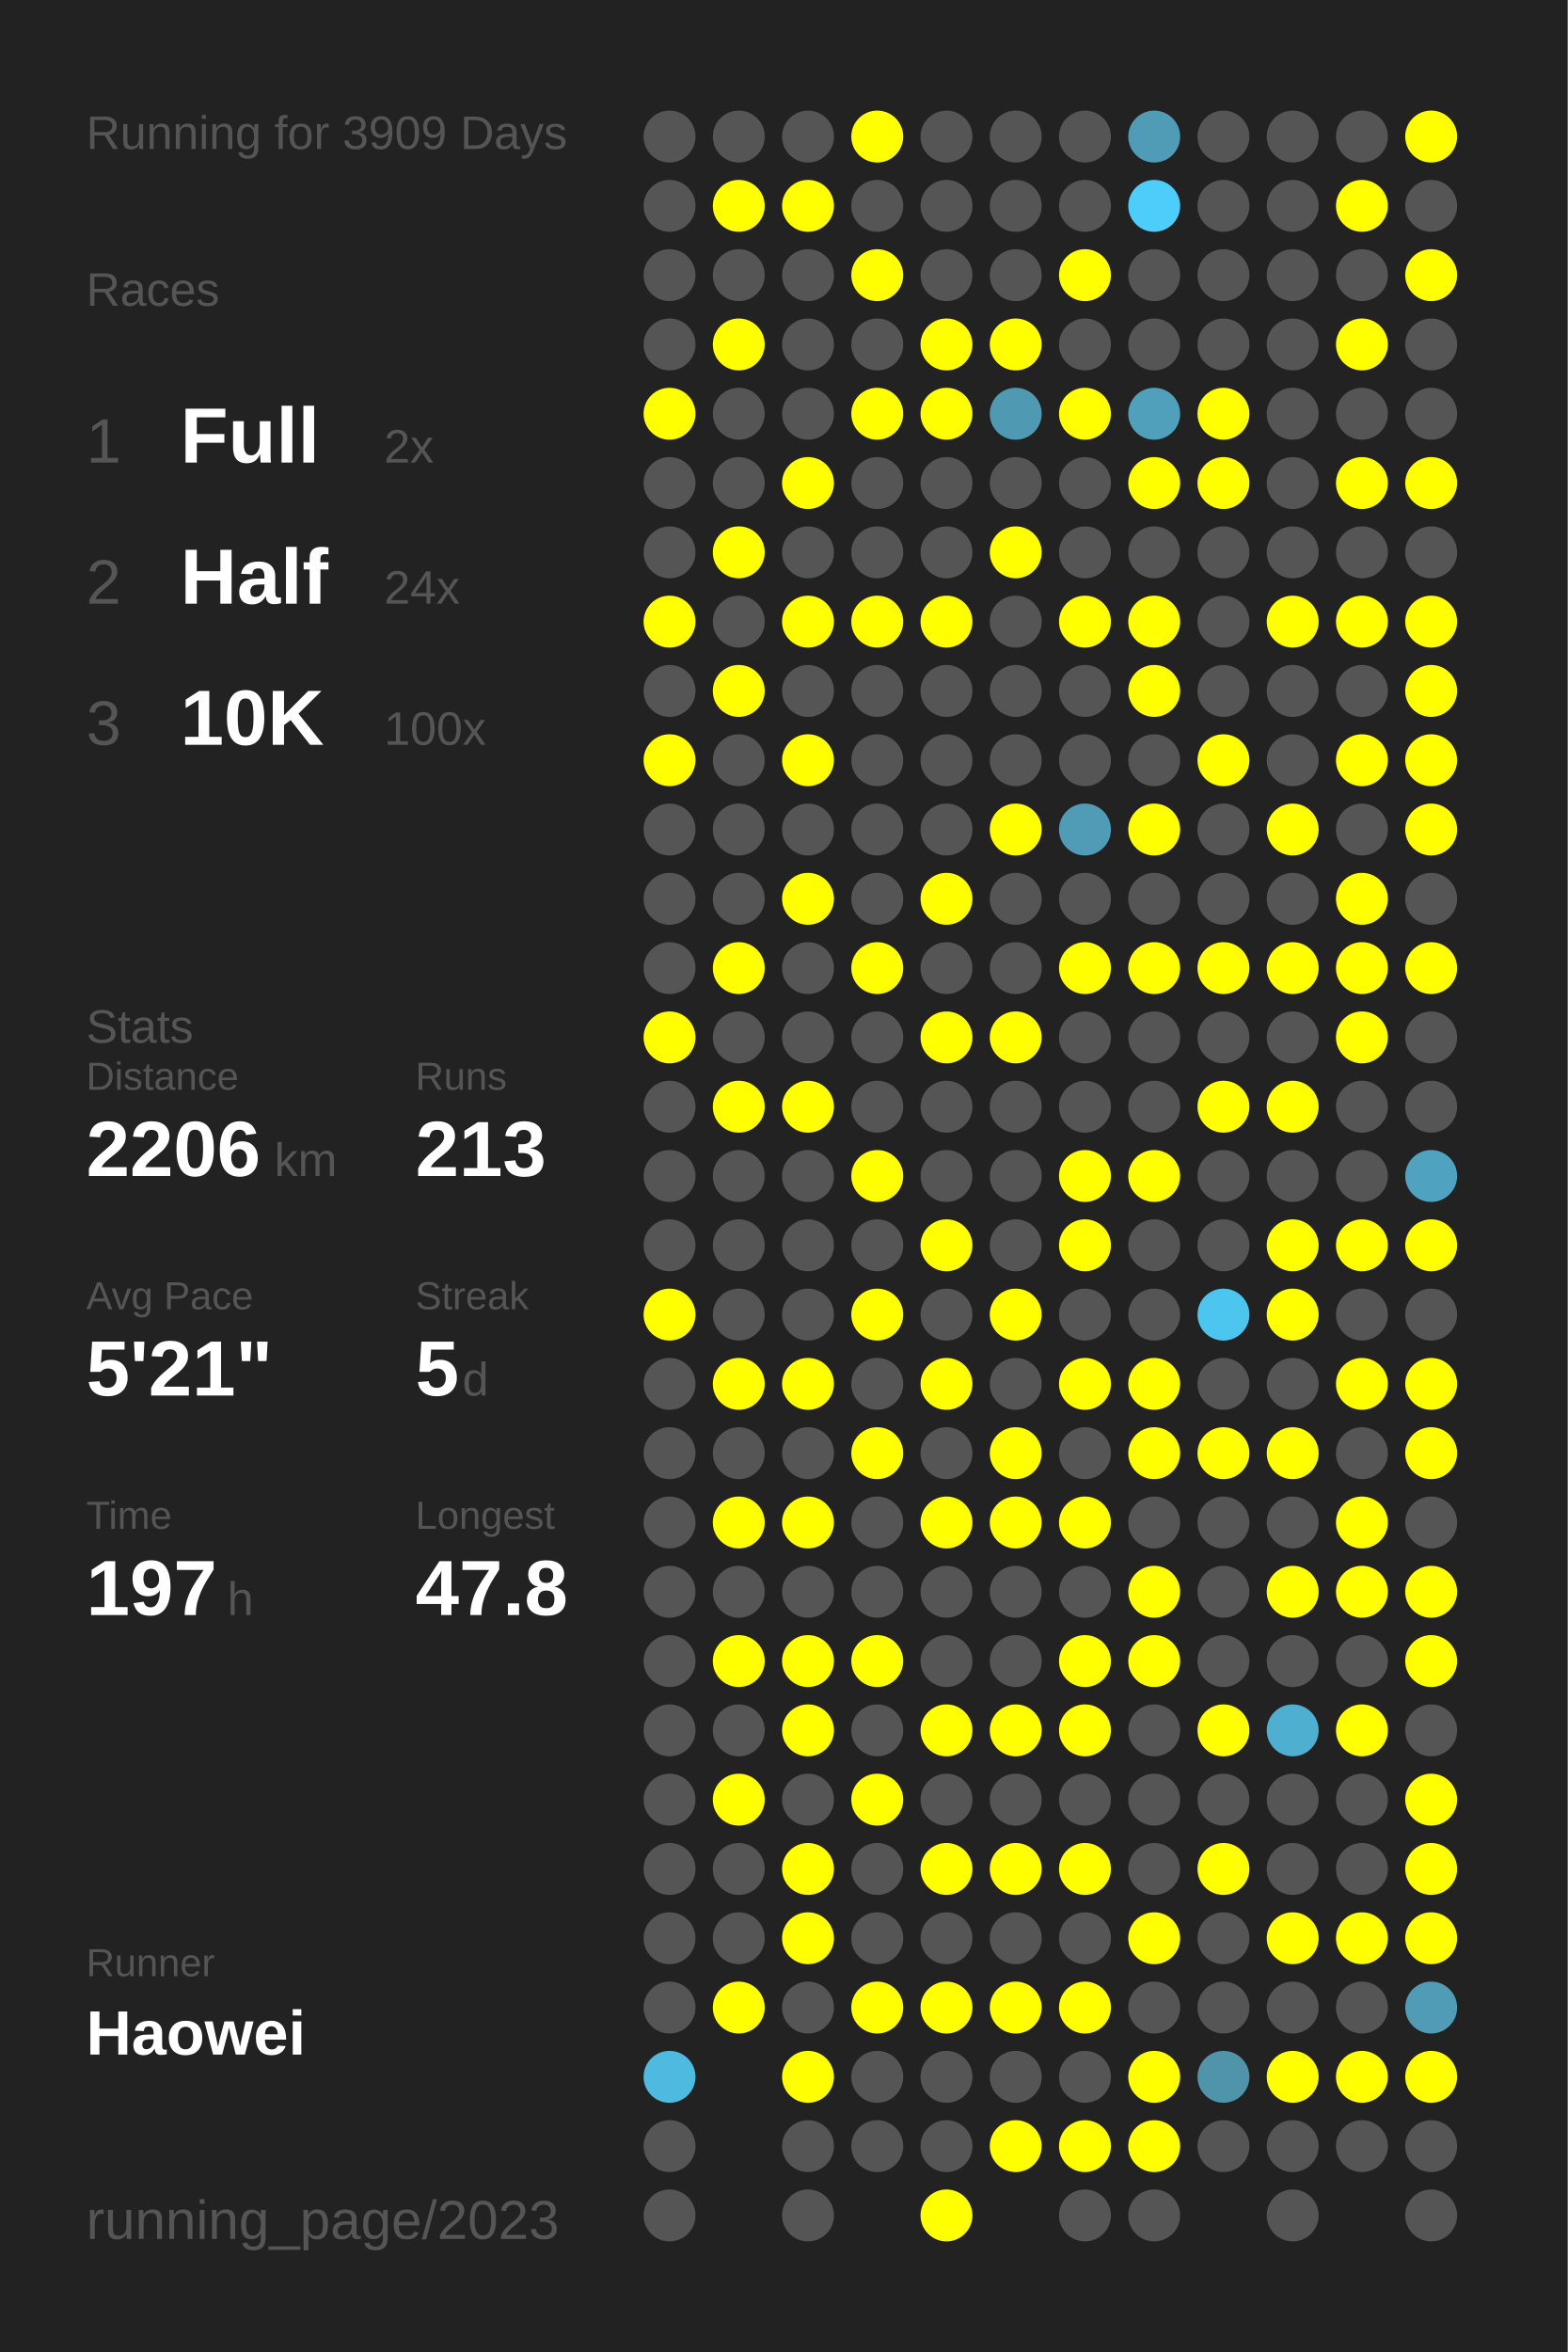
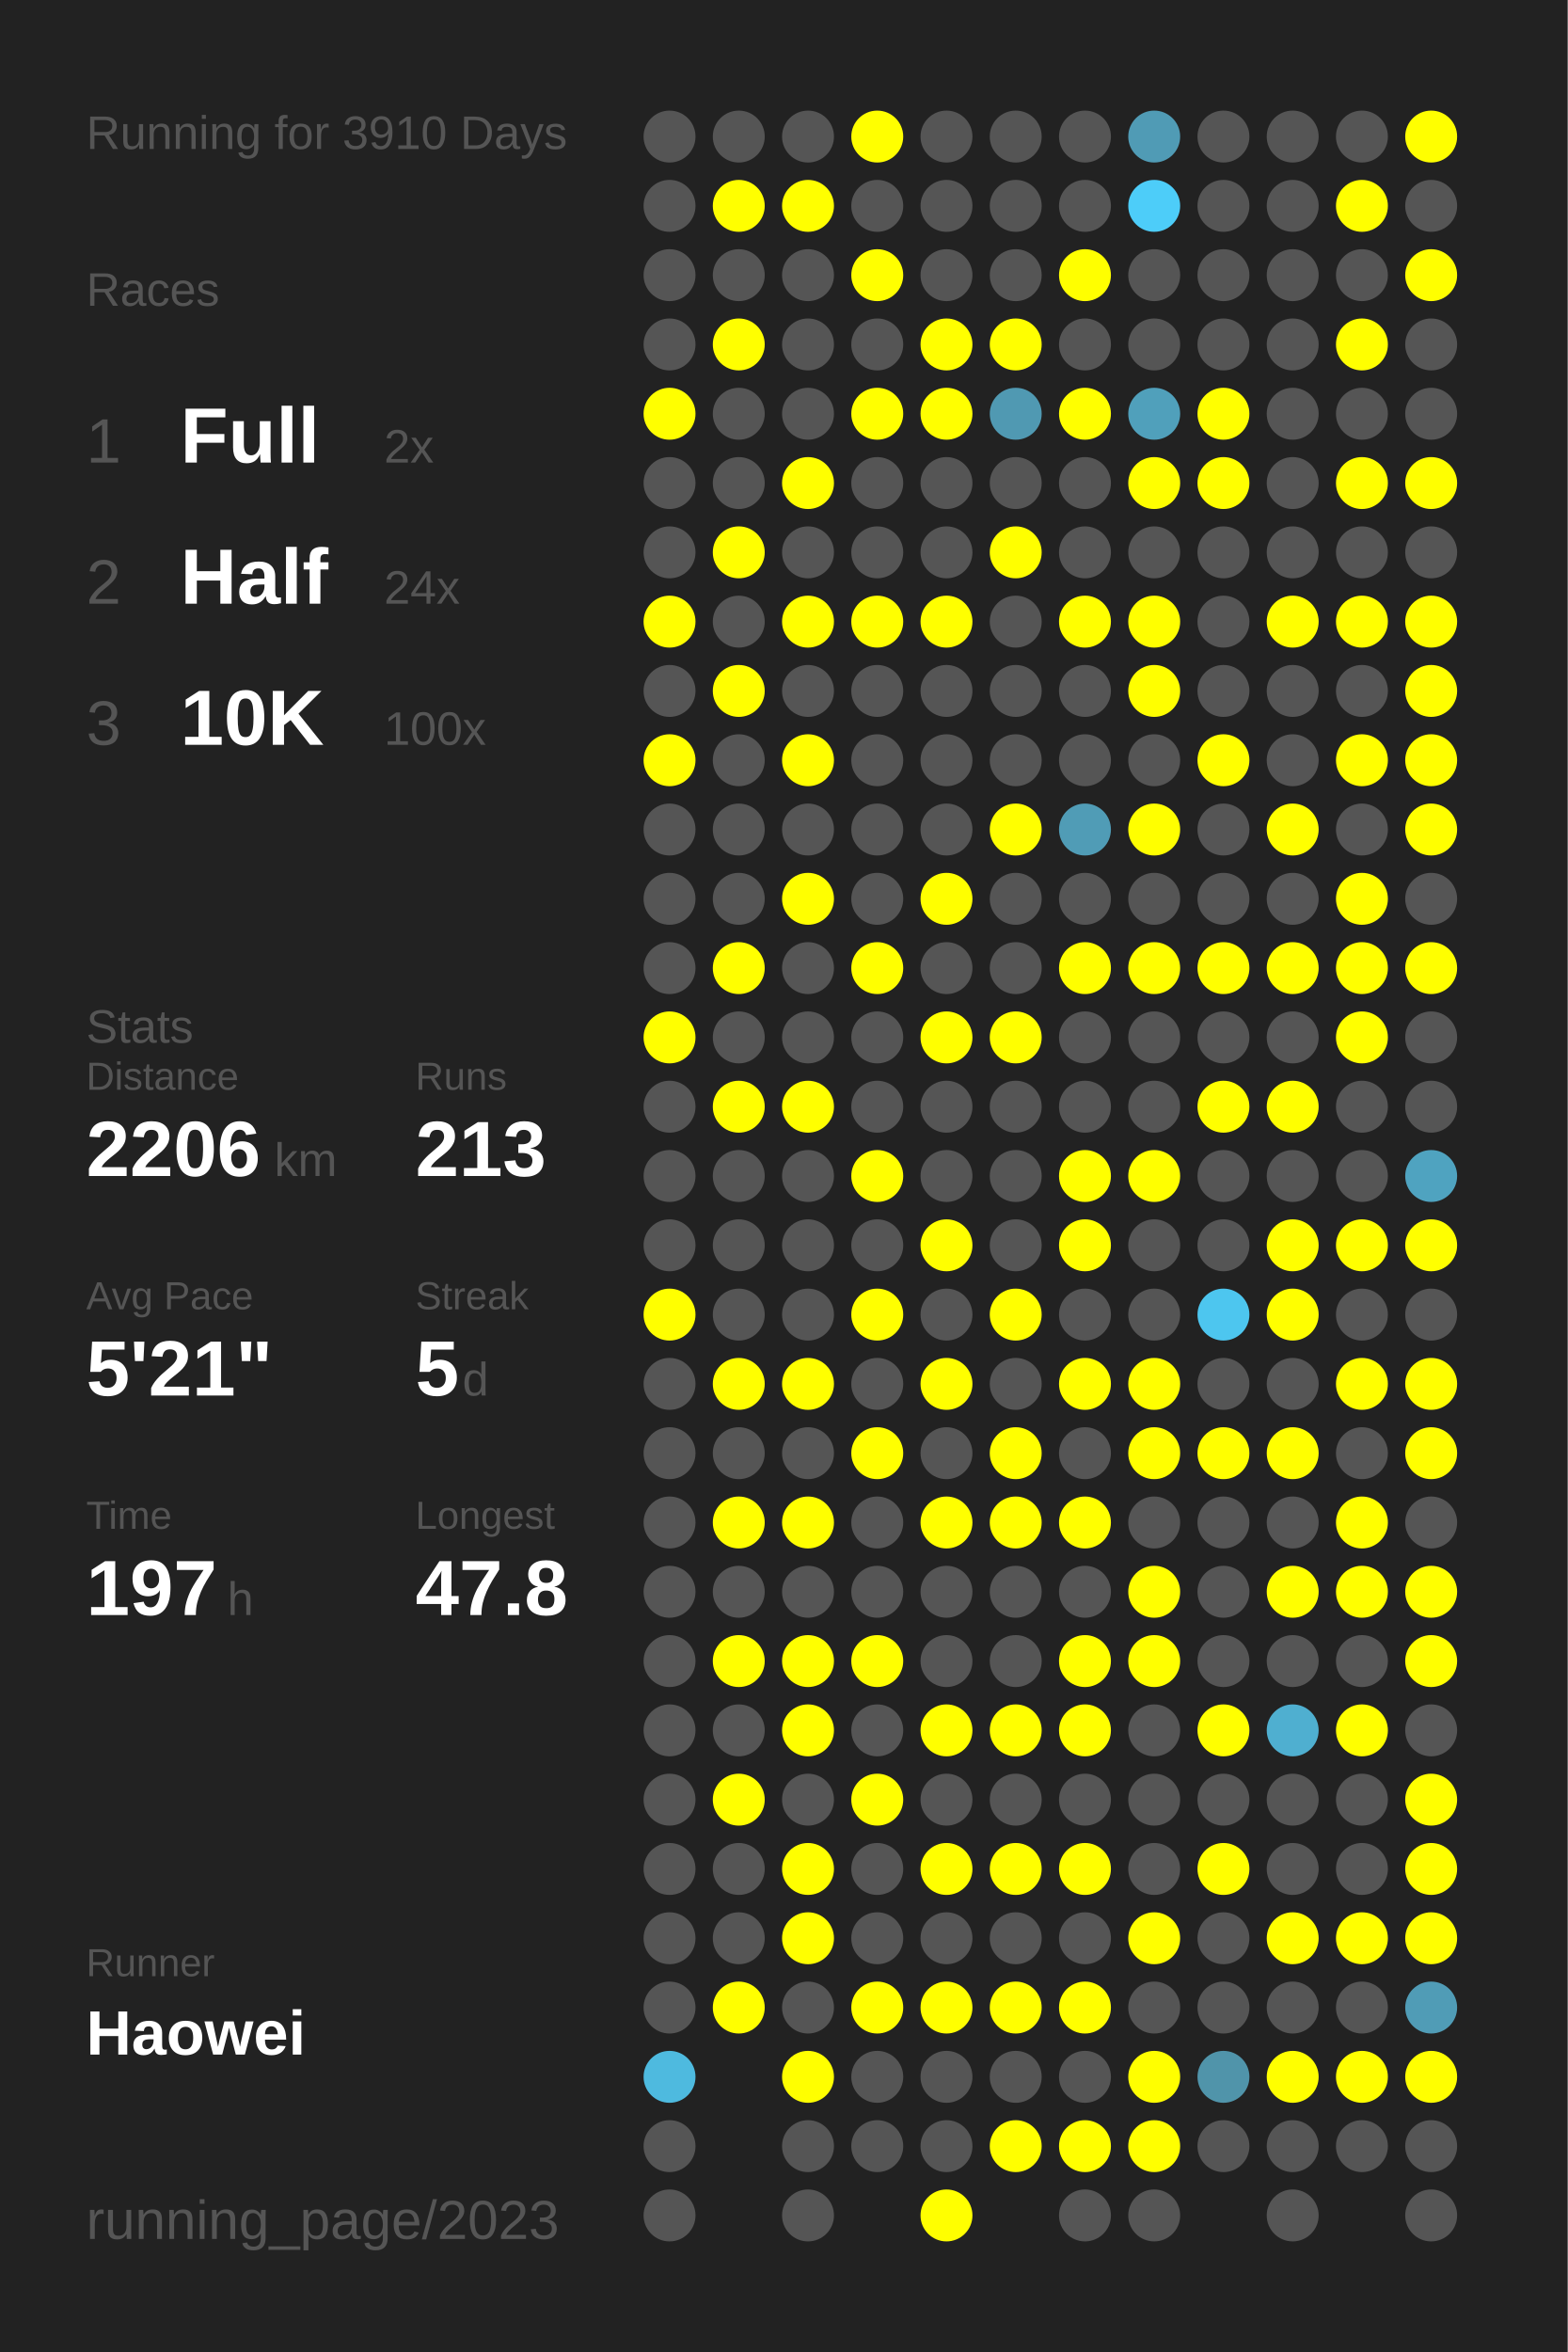
<svg xmlns="http://www.w3.org/2000/svg" baseProfile="full" height="300mm" version="1.1" viewBox="0,0,200,300" width="200mm">
  <defs />
  <rect fill="#222222" height="300" width="200" x="0" y="0" />
-   <text fill="#555555" style="font-size:6px; font-family:Arial;" x="11" y="19">Running for 3909 Days</text>
+   <text fill="#555555" style="font-size:6px; font-family:Arial;" x="11" y="19">Running for 3910 Days</text>
  <text fill="#555555" style="font-size:6px; font-family:Arial;" x="11" y="39">Races</text>
  <text fill="#555555" style="font-size:8px; font-family:Arial;" x="11" y="59">1</text>
  <text fill="#FFFFFF" style="font-size:10px; font-family:Arial; font-weight:bold;" x="23" y="59">Full</text>
  <text fill="#555555" style="font-size:6px; font-family:Arial;" x="49" y="59">2x</text>
  <text fill="#555555" style="font-size:8px; font-family:Arial;" x="11" y="77">2</text>
  <text fill="#FFFFFF" style="font-size:10px; font-family:Arial; font-weight:bold;" x="23" y="77">Half</text>
  <text fill="#555555" style="font-size:6px; font-family:Arial;" x="49" y="77">24x</text>
  <text fill="#555555" style="font-size:8px; font-family:Arial;" x="11" y="95">3</text>
  <text fill="#FFFFFF" style="font-size:10px; font-family:Arial; font-weight:bold;" x="23" y="95">10K</text>
  <text fill="#555555" style="font-size:6px; font-family:Arial;" x="49" y="95">100x</text>
  <text fill="#555555" style="font-size:6px; font-family:Arial;" x="11" y="133">Stats</text>
  <text fill="#555555" style="font-size:5px; font-family:Arial;" x="11" y="139">Distance</text>
  <text fill="#FFFFFF" style="font-size:10px; font-family:Arial; font-weight:bold;" x="11" y="150">2206</text>
  <text fill="#555555" style="font-size:6px; font-family:Arial;" x="35" y="150">km</text>
  <text fill="#555555" style="font-size:5px; font-family:Arial;" x="53" y="139">Runs</text>
  <text fill="#FFFFFF" style="font-size:10px; font-family:Arial; font-weight:bold;" x="53" y="150">213</text>
  <text fill="#555555" style="font-size:5px; font-family:Arial;" x="11" y="167">Avg Pace</text>
  <text fill="#FFFFFF" style="font-size:10px; font-family:Arial; font-weight:bold;" x="11" y="178">5'21"</text>
  <text fill="#555555" style="font-size:5px; font-family:Arial;" x="53" y="167">Streak</text>
  <text fill="#FFFFFF" style="font-size:10px; font-family:Arial; font-weight:bold;" x="53" y="178">5</text>
  <text fill="#555555" style="font-size:6px; font-family:Arial;" x="59" y="178">d</text>
  <text fill="#555555" style="font-size:5px; font-family:Arial;" x="11" y="195">Time</text>
  <text fill="#FFFFFF" style="font-size:10px; font-family:Arial; font-weight:bold;" x="11" y="206">197</text>
  <text fill="#555555" style="font-size:6px; font-family:Arial;" x="29" y="206">h</text>
  <text fill="#555555" style="font-size:5px; font-family:Arial;" x="53" y="195">Longest</text>
  <text fill="#FFFFFF" style="font-size:10px; font-family:Arial; font-weight:bold;" x="53" y="206">47.8</text>
  <text fill="#555555" style="font-size:5px; font-family:Arial;" x="11" y="252.065">Runner</text>
  <text fill="#FFFFFF" style="font-size:8px; font-family:Arial; font-weight:bold;" x="11" y="262.065">Haowei</text>
  <text fill="#555555" style="font-size:7px; font-family:Arial;" x="11" y="285.581">running_page/2023</text>
  <circle cx="85.417" cy="17.419" fill="#555555" r="3.312" />
  <circle cx="85.417" cy="26.258" fill="#555555" r="3.312" />
  <circle cx="85.417" cy="35.097" fill="#555555" r="3.312" />
  <circle cx="85.417" cy="43.935" fill="#555555" r="3.312" />
  <circle cx="85.417" cy="52.774" fill="#FFFF00" r="3.312" />
  <circle cx="85.417" cy="61.613" fill="#555555" r="3.312" />
  <circle cx="85.417" cy="70.452" fill="#555555" r="3.312" />
  <circle cx="85.417" cy="79.29" fill="#FFFF00" r="3.312" />
  <circle cx="85.417" cy="88.129" fill="#555555" r="3.312" />
  <circle cx="85.417" cy="96.968" fill="#FFFF00" r="3.312" />
  <circle cx="85.417" cy="105.806" fill="#555555" r="3.312" />
  <circle cx="85.417" cy="114.645" fill="#555555" r="3.312" />
  <circle cx="85.417" cy="123.484" fill="#555555" r="3.312" />
  <circle cx="85.417" cy="132.323" fill="#FFFF00" r="3.312" />
  <circle cx="85.417" cy="141.161" fill="#555555" r="3.312" />
  <circle cx="85.417" cy="150" fill="#555555" r="3.312" />
  <circle cx="85.417" cy="158.839" fill="#555555" r="3.312" />
  <circle cx="85.417" cy="167.677" fill="#FFFF00" r="3.312" />
  <circle cx="85.417" cy="176.516" fill="#555555" r="3.312" />
  <circle cx="85.417" cy="185.355" fill="#555555" r="3.312" />
  <circle cx="85.417" cy="194.194" fill="#555555" r="3.312" />
  <circle cx="85.417" cy="203.032" fill="#555555" r="3.312" />
  <circle cx="85.417" cy="211.871" fill="#555555" r="3.312" />
  <circle cx="85.417" cy="220.71" fill="#555555" r="3.312" />
  <circle cx="85.417" cy="229.548" fill="#555555" r="3.312" />
  <circle cx="85.417" cy="238.387" fill="#555555" r="3.312" />
  <circle cx="85.417" cy="247.226" fill="#555555" r="3.312" />
  <circle cx="85.417" cy="256.065" fill="#555555" r="3.312" />
  <circle cx="85.417" cy="264.903" fill="#4ebadf" r="3.312" />
  <circle cx="85.417" cy="273.742" fill="#555555" r="3.312" />
  <circle cx="85.417" cy="282.581" fill="#555555" r="3.312" />
  <circle cx="94.25" cy="17.419" fill="#555555" r="3.312" />
  <circle cx="94.25" cy="26.258" fill="#FFFF00" r="3.312" />
  <circle cx="94.25" cy="35.097" fill="#555555" r="3.312" />
  <circle cx="94.25" cy="43.935" fill="#FFFF00" r="3.312" />
  <circle cx="94.25" cy="52.774" fill="#555555" r="3.312" />
  <circle cx="94.25" cy="61.613" fill="#555555" r="3.312" />
  <circle cx="94.25" cy="70.452" fill="#FFFF00" r="3.312" />
  <circle cx="94.25" cy="79.29" fill="#555555" r="3.312" />
  <circle cx="94.25" cy="88.129" fill="#FFFF00" r="3.312" />
  <circle cx="94.25" cy="96.968" fill="#555555" r="3.312" />
  <circle cx="94.25" cy="105.806" fill="#555555" r="3.312" />
  <circle cx="94.25" cy="114.645" fill="#555555" r="3.312" />
  <circle cx="94.25" cy="123.484" fill="#FFFF00" r="3.312" />
  <circle cx="94.25" cy="132.323" fill="#555555" r="3.312" />
  <circle cx="94.25" cy="141.161" fill="#FFFF00" r="3.312" />
  <circle cx="94.25" cy="150" fill="#555555" r="3.312" />
  <circle cx="94.25" cy="158.839" fill="#555555" r="3.312" />
  <circle cx="94.25" cy="167.677" fill="#555555" r="3.312" />
  <circle cx="94.25" cy="176.516" fill="#FFFF00" r="3.312" />
  <circle cx="94.25" cy="185.355" fill="#555555" r="3.312" />
  <circle cx="94.25" cy="194.194" fill="#FFFF00" r="3.312" />
  <circle cx="94.25" cy="203.032" fill="#555555" r="3.312" />
  <circle cx="94.25" cy="211.871" fill="#FFFF00" r="3.312" />
  <circle cx="94.25" cy="220.71" fill="#555555" r="3.312" />
  <circle cx="94.25" cy="229.548" fill="#FFFF00" r="3.312" />
  <circle cx="94.25" cy="238.387" fill="#555555" r="3.312" />
  <circle cx="94.25" cy="247.226" fill="#555555" r="3.312" />
  <circle cx="94.25" cy="256.065" fill="#FFFF00" r="3.312" />
  <circle cx="103.083" cy="17.419" fill="#555555" r="3.312" />
  <circle cx="103.083" cy="26.258" fill="#FFFF00" r="3.312" />
  <circle cx="103.083" cy="35.097" fill="#555555" r="3.312" />
  <circle cx="103.083" cy="43.935" fill="#555555" r="3.312" />
  <circle cx="103.083" cy="52.774" fill="#555555" r="3.312" />
  <circle cx="103.083" cy="61.613" fill="#FFFF00" r="3.312" />
  <circle cx="103.083" cy="70.452" fill="#555555" r="3.312" />
  <circle cx="103.083" cy="79.29" fill="#FFFF00" r="3.312" />
  <circle cx="103.083" cy="88.129" fill="#555555" r="3.312" />
  <circle cx="103.083" cy="96.968" fill="#FFFF00" r="3.312" />
  <circle cx="103.083" cy="105.806" fill="#555555" r="3.312" />
  <circle cx="103.083" cy="114.645" fill="#FFFF00" r="3.312" />
  <circle cx="103.083" cy="123.484" fill="#555555" r="3.312" />
  <circle cx="103.083" cy="132.323" fill="#555555" r="3.312" />
  <circle cx="103.083" cy="141.161" fill="#FFFF00" r="3.312" />
  <circle cx="103.083" cy="150" fill="#555555" r="3.312" />
  <circle cx="103.083" cy="158.839" fill="#555555" r="3.312" />
  <circle cx="103.083" cy="167.677" fill="#555555" r="3.312" />
  <circle cx="103.083" cy="176.516" fill="#FFFF00" r="3.312" />
  <circle cx="103.083" cy="185.355" fill="#555555" r="3.312" />
  <circle cx="103.083" cy="194.194" fill="#FFFF00" r="3.312" />
  <circle cx="103.083" cy="203.032" fill="#555555" r="3.312" />
  <circle cx="103.083" cy="211.871" fill="#FFFF00" r="3.312" />
  <circle cx="103.083" cy="220.71" fill="#FFFF00" r="3.312" />
  <circle cx="103.083" cy="229.548" fill="#555555" r="3.312" />
  <circle cx="103.083" cy="238.387" fill="#FFFF00" r="3.312" />
  <circle cx="103.083" cy="247.226" fill="#FFFF00" r="3.312" />
  <circle cx="103.083" cy="256.065" fill="#555555" r="3.312" />
  <circle cx="103.083" cy="264.903" fill="#FFFF00" r="3.312" />
  <circle cx="103.083" cy="273.742" fill="#555555" r="3.312" />
  <circle cx="103.083" cy="282.581" fill="#555555" r="3.312" />
  <circle cx="111.917" cy="17.419" fill="#FFFF00" r="3.312" />
  <circle cx="111.917" cy="26.258" fill="#555555" r="3.312" />
  <circle cx="111.917" cy="35.097" fill="#FFFF00" r="3.312" />
  <circle cx="111.917" cy="43.935" fill="#555555" r="3.312" />
  <circle cx="111.917" cy="52.774" fill="#FFFF00" r="3.312" />
  <circle cx="111.917" cy="61.613" fill="#555555" r="3.312" />
  <circle cx="111.917" cy="70.452" fill="#555555" r="3.312" />
  <circle cx="111.917" cy="79.29" fill="#FFFF00" r="3.312" />
  <circle cx="111.917" cy="88.129" fill="#555555" r="3.312" />
  <circle cx="111.917" cy="96.968" fill="#555555" r="3.312" />
  <circle cx="111.917" cy="105.806" fill="#555555" r="3.312" />
  <circle cx="111.917" cy="114.645" fill="#555555" r="3.312" />
  <circle cx="111.917" cy="123.484" fill="#FFFF00" r="3.312" />
  <circle cx="111.917" cy="132.323" fill="#555555" r="3.312" />
  <circle cx="111.917" cy="141.161" fill="#555555" r="3.312" />
  <circle cx="111.917" cy="150" fill="#FFFF00" r="3.312" />
  <circle cx="111.917" cy="158.839" fill="#555555" r="3.312" />
  <circle cx="111.917" cy="167.677" fill="#FFFF00" r="3.312" />
  <circle cx="111.917" cy="176.516" fill="#555555" r="3.312" />
  <circle cx="111.917" cy="185.355" fill="#FFFF00" r="3.312" />
  <circle cx="111.917" cy="194.194" fill="#555555" r="3.312" />
  <circle cx="111.917" cy="203.032" fill="#555555" r="3.312" />
  <circle cx="111.917" cy="211.871" fill="#FFFF00" r="3.312" />
  <circle cx="111.917" cy="220.71" fill="#555555" r="3.312" />
  <circle cx="111.917" cy="229.548" fill="#FFFF00" r="3.312" />
  <circle cx="111.917" cy="238.387" fill="#555555" r="3.312" />
  <circle cx="111.917" cy="247.226" fill="#555555" r="3.312" />
  <circle cx="111.917" cy="256.065" fill="#FFFF00" r="3.312" />
  <circle cx="111.917" cy="264.903" fill="#555555" r="3.312" />
  <circle cx="111.917" cy="273.742" fill="#555555" r="3.312" />
  <circle cx="120.75" cy="17.419" fill="#555555" r="3.312" />
  <circle cx="120.75" cy="26.258" fill="#555555" r="3.312" />
  <circle cx="120.75" cy="35.097" fill="#555555" r="3.312" />
  <circle cx="120.75" cy="43.935" fill="#FFFF00" r="3.312" />
  <circle cx="120.75" cy="52.774" fill="#FFFF00" r="3.312" />
  <circle cx="120.75" cy="61.613" fill="#555555" r="3.312" />
  <circle cx="120.75" cy="70.452" fill="#555555" r="3.312" />
  <circle cx="120.75" cy="79.29" fill="#FFFF00" r="3.312" />
  <circle cx="120.75" cy="88.129" fill="#555555" r="3.312" />
  <circle cx="120.75" cy="96.968" fill="#555555" r="3.312" />
  <circle cx="120.75" cy="105.806" fill="#555555" r="3.312" />
  <circle cx="120.75" cy="114.645" fill="#FFFF00" r="3.312" />
  <circle cx="120.75" cy="123.484" fill="#555555" r="3.312" />
  <circle cx="120.75" cy="132.323" fill="#FFFF00" r="3.312" />
  <circle cx="120.75" cy="141.161" fill="#555555" r="3.312" />
  <circle cx="120.75" cy="150" fill="#555555" r="3.312" />
  <circle cx="120.75" cy="158.839" fill="#FFFF00" r="3.312" />
  <circle cx="120.75" cy="167.677" fill="#555555" r="3.312" />
  <circle cx="120.75" cy="176.516" fill="#FFFF00" r="3.312" />
  <circle cx="120.75" cy="185.355" fill="#555555" r="3.312" />
  <circle cx="120.75" cy="194.194" fill="#FFFF00" r="3.312" />
  <circle cx="120.75" cy="203.032" fill="#555555" r="3.312" />
  <circle cx="120.75" cy="211.871" fill="#555555" r="3.312" />
  <circle cx="120.75" cy="220.71" fill="#FFFF00" r="3.312" />
  <circle cx="120.75" cy="229.548" fill="#555555" r="3.312" />
  <circle cx="120.75" cy="238.387" fill="#FFFF00" r="3.312" />
  <circle cx="120.75" cy="247.226" fill="#555555" r="3.312" />
  <circle cx="120.75" cy="256.065" fill="#FFFF00" r="3.312" />
  <circle cx="120.75" cy="264.903" fill="#555555" r="3.312" />
  <circle cx="120.75" cy="273.742" fill="#555555" r="3.312" />
  <circle cx="120.75" cy="282.581" fill="#FFFF00" r="3.312" />
  <circle cx="129.583" cy="17.419" fill="#555555" r="3.312" />
  <circle cx="129.583" cy="26.258" fill="#555555" r="3.312" />
  <circle cx="129.583" cy="35.097" fill="#555555" r="3.312" />
  <circle cx="129.583" cy="43.935" fill="#FFFF00" r="3.312" />
  <circle cx="129.583" cy="52.774" fill="#5099b2" r="3.312" />
  <circle cx="129.583" cy="61.613" fill="#555555" r="3.312" />
  <circle cx="129.583" cy="70.452" fill="#FFFF00" r="3.312" />
  <circle cx="129.583" cy="79.29" fill="#555555" r="3.312" />
  <circle cx="129.583" cy="88.129" fill="#555555" r="3.312" />
  <circle cx="129.583" cy="96.968" fill="#555555" r="3.312" />
  <circle cx="129.583" cy="105.806" fill="#FFFF00" r="3.312" />
  <circle cx="129.583" cy="114.645" fill="#555555" r="3.312" />
  <circle cx="129.583" cy="123.484" fill="#555555" r="3.312" />
  <circle cx="129.583" cy="132.323" fill="#FFFF00" r="3.312" />
  <circle cx="129.583" cy="141.161" fill="#555555" r="3.312" />
  <circle cx="129.583" cy="150" fill="#555555" r="3.312" />
  <circle cx="129.583" cy="158.839" fill="#555555" r="3.312" />
  <circle cx="129.583" cy="167.677" fill="#FFFF00" r="3.312" />
  <circle cx="129.583" cy="176.516" fill="#555555" r="3.312" />
  <circle cx="129.583" cy="185.355" fill="#FFFF00" r="3.312" />
  <circle cx="129.583" cy="194.194" fill="#FFFF00" r="3.312" />
  <circle cx="129.583" cy="203.032" fill="#555555" r="3.312" />
  <circle cx="129.583" cy="211.871" fill="#555555" r="3.312" />
  <circle cx="129.583" cy="220.71" fill="#FFFF00" r="3.312" />
  <circle cx="129.583" cy="229.548" fill="#555555" r="3.312" />
  <circle cx="129.583" cy="238.387" fill="#FFFF00" r="3.312" />
  <circle cx="129.583" cy="247.226" fill="#555555" r="3.312" />
  <circle cx="129.583" cy="256.065" fill="#FFFF00" r="3.312" />
  <circle cx="129.583" cy="264.903" fill="#555555" r="3.312" />
  <circle cx="129.583" cy="273.742" fill="#FFFF00" r="3.312" />
  <circle cx="138.417" cy="17.419" fill="#555555" r="3.312" />
  <circle cx="138.417" cy="26.258" fill="#555555" r="3.312" />
  <circle cx="138.417" cy="35.097" fill="#FFFF00" r="3.312" />
  <circle cx="138.417" cy="43.935" fill="#555555" r="3.312" />
  <circle cx="138.417" cy="52.774" fill="#FFFF00" r="3.312" />
  <circle cx="138.417" cy="61.613" fill="#555555" r="3.312" />
  <circle cx="138.417" cy="70.452" fill="#555555" r="3.312" />
  <circle cx="138.417" cy="79.29" fill="#FFFF00" r="3.312" />
  <circle cx="138.417" cy="88.129" fill="#555555" r="3.312" />
  <circle cx="138.417" cy="96.968" fill="#555555" r="3.312" />
  <circle cx="138.417" cy="105.806" fill="#509cb6" r="3.312" />
  <circle cx="138.417" cy="114.645" fill="#555555" r="3.312" />
  <circle cx="138.417" cy="123.484" fill="#FFFF00" r="3.312" />
  <circle cx="138.417" cy="132.323" fill="#555555" r="3.312" />
  <circle cx="138.417" cy="141.161" fill="#555555" r="3.312" />
  <circle cx="138.417" cy="150" fill="#FFFF00" r="3.312" />
  <circle cx="138.417" cy="158.839" fill="#FFFF00" r="3.312" />
  <circle cx="138.417" cy="167.677" fill="#555555" r="3.312" />
  <circle cx="138.417" cy="176.516" fill="#FFFF00" r="3.312" />
  <circle cx="138.417" cy="185.355" fill="#555555" r="3.312" />
  <circle cx="138.417" cy="194.194" fill="#FFFF00" r="3.312" />
  <circle cx="138.417" cy="203.032" fill="#555555" r="3.312" />
  <circle cx="138.417" cy="211.871" fill="#FFFF00" r="3.312" />
  <circle cx="138.417" cy="220.71" fill="#FFFF00" r="3.312" />
  <circle cx="138.417" cy="229.548" fill="#555555" r="3.312" />
  <circle cx="138.417" cy="238.387" fill="#FFFF00" r="3.312" />
  <circle cx="138.417" cy="247.226" fill="#555555" r="3.312" />
  <circle cx="138.417" cy="256.065" fill="#FFFF00" r="3.312" />
  <circle cx="138.417" cy="264.903" fill="#555555" r="3.312" />
  <circle cx="138.417" cy="273.742" fill="#FFFF00" r="3.312" />
  <circle cx="138.417" cy="282.581" fill="#555555" r="3.312" />
  <circle cx="147.25" cy="17.419" fill="#509bb5" r="3.312" />
  <circle cx="147.25" cy="26.258" fill="#4dcdf9" r="3.312" />
  <circle cx="147.25" cy="35.097" fill="#555555" r="3.312" />
  <circle cx="147.25" cy="43.935" fill="#555555" r="3.312" />
  <circle cx="147.25" cy="52.774" fill="#50a0bb" r="3.312" />
  <circle cx="147.25" cy="61.613" fill="#FFFF00" r="3.312" />
  <circle cx="147.25" cy="70.452" fill="#555555" r="3.312" />
  <circle cx="147.25" cy="79.29" fill="#FFFF00" r="3.312" />
  <circle cx="147.25" cy="88.129" fill="#FFFF00" r="3.312" />
  <circle cx="147.25" cy="96.968" fill="#555555" r="3.312" />
  <circle cx="147.25" cy="105.806" fill="#FFFF00" r="3.312" />
  <circle cx="147.25" cy="114.645" fill="#555555" r="3.312" />
  <circle cx="147.25" cy="123.484" fill="#FFFF00" r="3.312" />
  <circle cx="147.25" cy="132.323" fill="#555555" r="3.312" />
  <circle cx="147.25" cy="141.161" fill="#555555" r="3.312" />
  <circle cx="147.25" cy="150" fill="#FFFF00" r="3.312" />
  <circle cx="147.25" cy="158.839" fill="#555555" r="3.312" />
  <circle cx="147.25" cy="167.677" fill="#555555" r="3.312" />
  <circle cx="147.25" cy="176.516" fill="#FFFF00" r="3.312" />
  <circle cx="147.25" cy="185.355" fill="#FFFF00" r="3.312" />
  <circle cx="147.25" cy="194.194" fill="#555555" r="3.312" />
  <circle cx="147.25" cy="203.032" fill="#FFFF00" r="3.312" />
  <circle cx="147.25" cy="211.871" fill="#FFFF00" r="3.312" />
  <circle cx="147.25" cy="220.71" fill="#555555" r="3.312" />
  <circle cx="147.25" cy="229.548" fill="#555555" r="3.312" />
  <circle cx="147.25" cy="238.387" fill="#555555" r="3.312" />
  <circle cx="147.25" cy="247.226" fill="#FFFF00" r="3.312" />
  <circle cx="147.25" cy="256.065" fill="#555555" r="3.312" />
  <circle cx="147.25" cy="264.903" fill="#FFFF00" r="3.312" />
  <circle cx="147.25" cy="273.742" fill="#FFFF00" r="3.312" />
  <circle cx="147.25" cy="282.581" fill="#555555" r="3.312" />
  <circle cx="156.083" cy="17.419" fill="#555555" r="3.312" />
  <circle cx="156.083" cy="26.258" fill="#555555" r="3.312" />
  <circle cx="156.083" cy="35.097" fill="#555555" r="3.312" />
  <circle cx="156.083" cy="43.935" fill="#555555" r="3.312" />
  <circle cx="156.083" cy="52.774" fill="#FFFF00" r="3.312" />
  <circle cx="156.083" cy="61.613" fill="#FFFF00" r="3.312" />
  <circle cx="156.083" cy="70.452" fill="#555555" r="3.312" />
  <circle cx="156.083" cy="79.29" fill="#555555" r="3.312" />
  <circle cx="156.083" cy="88.129" fill="#555555" r="3.312" />
  <circle cx="156.083" cy="96.968" fill="#FFFF00" r="3.312" />
  <circle cx="156.083" cy="105.806" fill="#555555" r="3.312" />
  <circle cx="156.083" cy="114.645" fill="#555555" r="3.312" />
  <circle cx="156.083" cy="123.484" fill="#FFFF00" r="3.312" />
  <circle cx="156.083" cy="132.323" fill="#555555" r="3.312" />
  <circle cx="156.083" cy="141.161" fill="#FFFF00" r="3.312" />
  <circle cx="156.083" cy="150" fill="#555555" r="3.312" />
  <circle cx="156.083" cy="158.839" fill="#555555" r="3.312" />
  <circle cx="156.083" cy="167.677" fill="#4dc6ef" r="3.312" />
  <circle cx="156.083" cy="176.516" fill="#555555" r="3.312" />
  <circle cx="156.083" cy="185.355" fill="#FFFF00" r="3.312" />
  <circle cx="156.083" cy="194.194" fill="#555555" r="3.312" />
  <circle cx="156.083" cy="203.032" fill="#555555" r="3.312" />
  <circle cx="156.083" cy="211.871" fill="#555555" r="3.312" />
  <circle cx="156.083" cy="220.71" fill="#FFFF00" r="3.312" />
  <circle cx="156.083" cy="229.548" fill="#555555" r="3.312" />
  <circle cx="156.083" cy="238.387" fill="#FFFF00" r="3.312" />
  <circle cx="156.083" cy="247.226" fill="#555555" r="3.312" />
  <circle cx="156.083" cy="256.065" fill="#555555" r="3.312" />
  <circle cx="156.083" cy="264.903" fill="#5094aa" r="3.312" />
  <circle cx="156.083" cy="273.742" fill="#555555" r="3.312" />
  <circle cx="164.917" cy="17.419" fill="#555555" r="3.312" />
  <circle cx="164.917" cy="26.258" fill="#555555" r="3.312" />
  <circle cx="164.917" cy="35.097" fill="#555555" r="3.312" />
  <circle cx="164.917" cy="43.935" fill="#555555" r="3.312" />
  <circle cx="164.917" cy="52.774" fill="#555555" r="3.312" />
  <circle cx="164.917" cy="61.613" fill="#555555" r="3.312" />
  <circle cx="164.917" cy="70.452" fill="#555555" r="3.312" />
  <circle cx="164.917" cy="79.29" fill="#FFFF00" r="3.312" />
  <circle cx="164.917" cy="88.129" fill="#555555" r="3.312" />
  <circle cx="164.917" cy="96.968" fill="#555555" r="3.312" />
  <circle cx="164.917" cy="105.806" fill="#FFFF00" r="3.312" />
  <circle cx="164.917" cy="114.645" fill="#555555" r="3.312" />
  <circle cx="164.917" cy="123.484" fill="#FFFF00" r="3.312" />
  <circle cx="164.917" cy="132.323" fill="#555555" r="3.312" />
  <circle cx="164.917" cy="141.161" fill="#FFFF00" r="3.312" />
  <circle cx="164.917" cy="150" fill="#555555" r="3.312" />
  <circle cx="164.917" cy="158.839" fill="#FFFF00" r="3.312" />
  <circle cx="164.917" cy="167.677" fill="#FFFF00" r="3.312" />
  <circle cx="164.917" cy="176.516" fill="#555555" r="3.312" />
  <circle cx="164.917" cy="185.355" fill="#FFFF00" r="3.312" />
  <circle cx="164.917" cy="194.194" fill="#555555" r="3.312" />
  <circle cx="164.917" cy="203.032" fill="#FFFF00" r="3.312" />
  <circle cx="164.917" cy="211.871" fill="#555555" r="3.312" />
  <circle cx="164.917" cy="220.71" fill="#4fafd0" r="3.312" />
  <circle cx="164.917" cy="229.548" fill="#555555" r="3.312" />
  <circle cx="164.917" cy="238.387" fill="#555555" r="3.312" />
  <circle cx="164.917" cy="247.226" fill="#FFFF00" r="3.312" />
  <circle cx="164.917" cy="256.065" fill="#555555" r="3.312" />
  <circle cx="164.917" cy="264.903" fill="#FFFF00" r="3.312" />
  <circle cx="164.917" cy="273.742" fill="#555555" r="3.312" />
  <circle cx="164.917" cy="282.581" fill="#555555" r="3.312" />
  <circle cx="173.75" cy="17.419" fill="#555555" r="3.312" />
  <circle cx="173.75" cy="26.258" fill="#FFFF00" r="3.312" />
  <circle cx="173.75" cy="35.097" fill="#555555" r="3.312" />
  <circle cx="173.75" cy="43.935" fill="#FFFF00" r="3.312" />
  <circle cx="173.75" cy="52.774" fill="#555555" r="3.312" />
  <circle cx="173.75" cy="61.613" fill="#FFFF00" r="3.312" />
  <circle cx="173.75" cy="70.452" fill="#555555" r="3.312" />
  <circle cx="173.75" cy="79.29" fill="#FFFF00" r="3.312" />
  <circle cx="173.75" cy="88.129" fill="#555555" r="3.312" />
  <circle cx="173.75" cy="96.968" fill="#FFFF00" r="3.312" />
  <circle cx="173.75" cy="105.806" fill="#555555" r="3.312" />
  <circle cx="173.75" cy="114.645" fill="#FFFF00" r="3.312" />
  <circle cx="173.75" cy="123.484" fill="#FFFF00" r="3.312" />
  <circle cx="173.75" cy="132.323" fill="#FFFF00" r="3.312" />
  <circle cx="173.75" cy="141.161" fill="#555555" r="3.312" />
  <circle cx="173.75" cy="150" fill="#555555" r="3.312" />
  <circle cx="173.75" cy="158.839" fill="#FFFF00" r="3.312" />
  <circle cx="173.75" cy="167.677" fill="#555555" r="3.312" />
  <circle cx="173.75" cy="176.516" fill="#FFFF00" r="3.312" />
  <circle cx="173.75" cy="185.355" fill="#555555" r="3.312" />
  <circle cx="173.75" cy="194.194" fill="#FFFF00" r="3.312" />
  <circle cx="173.75" cy="203.032" fill="#FFFF00" r="3.312" />
  <circle cx="173.75" cy="211.871" fill="#555555" r="3.312" />
  <circle cx="173.75" cy="220.71" fill="#FFFF00" r="3.312" />
  <circle cx="173.75" cy="229.548" fill="#555555" r="3.312" />
  <circle cx="173.75" cy="238.387" fill="#555555" r="3.312" />
  <circle cx="173.75" cy="247.226" fill="#FFFF00" r="3.312" />
  <circle cx="173.75" cy="256.065" fill="#555555" r="3.312" />
  <circle cx="173.75" cy="264.903" fill="#FFFF00" r="3.312" />
  <circle cx="173.75" cy="273.742" fill="#555555" r="3.312" />
  <circle cx="182.583" cy="17.419" fill="#FFFF00" r="3.312" />
  <circle cx="182.583" cy="26.258" fill="#555555" r="3.312" />
  <circle cx="182.583" cy="35.097" fill="#FFFF00" r="3.312" />
  <circle cx="182.583" cy="43.935" fill="#555555" r="3.312" />
  <circle cx="182.583" cy="52.774" fill="#555555" r="3.312" />
  <circle cx="182.583" cy="61.613" fill="#FFFF00" r="3.312" />
  <circle cx="182.583" cy="70.452" fill="#555555" r="3.312" />
  <circle cx="182.583" cy="79.29" fill="#FFFF00" r="3.312" />
  <circle cx="182.583" cy="88.129" fill="#FFFF00" r="3.312" />
  <circle cx="182.583" cy="96.968" fill="#FFFF00" r="3.312" />
  <circle cx="182.583" cy="105.806" fill="#FFFF00" r="3.312" />
  <circle cx="182.583" cy="114.645" fill="#555555" r="3.312" />
  <circle cx="182.583" cy="123.484" fill="#FFFF00" r="3.312" />
  <circle cx="182.583" cy="132.323" fill="#555555" r="3.312" />
  <circle cx="182.583" cy="141.161" fill="#555555" r="3.312" />
  <circle cx="182.583" cy="150" fill="#4fa3c0" r="3.312" />
  <circle cx="182.583" cy="158.839" fill="#FFFF00" r="3.312" />
  <circle cx="182.583" cy="167.677" fill="#555555" r="3.312" />
  <circle cx="182.583" cy="176.516" fill="#FFFF00" r="3.312" />
  <circle cx="182.583" cy="185.355" fill="#FFFF00" r="3.312" />
  <circle cx="182.583" cy="194.194" fill="#555555" r="3.312" />
  <circle cx="182.583" cy="203.032" fill="#FFFF00" r="3.312" />
  <circle cx="182.583" cy="211.871" fill="#FFFF00" r="3.312" />
  <circle cx="182.583" cy="220.71" fill="#555555" r="3.312" />
  <circle cx="182.583" cy="229.548" fill="#FFFF00" r="3.312" />
  <circle cx="182.583" cy="238.387" fill="#FFFF00" r="3.312" />
  <circle cx="182.583" cy="247.226" fill="#FFFF00" r="3.312" />
  <circle cx="182.583" cy="256.065" fill="#509cb6" r="3.312" />
  <circle cx="182.583" cy="264.903" fill="#FFFF00" r="3.312" />
  <circle cx="182.583" cy="273.742" fill="#555555" r="3.312" />
  <circle cx="182.583" cy="282.581" fill="#555555" r="3.312" />
</svg>
